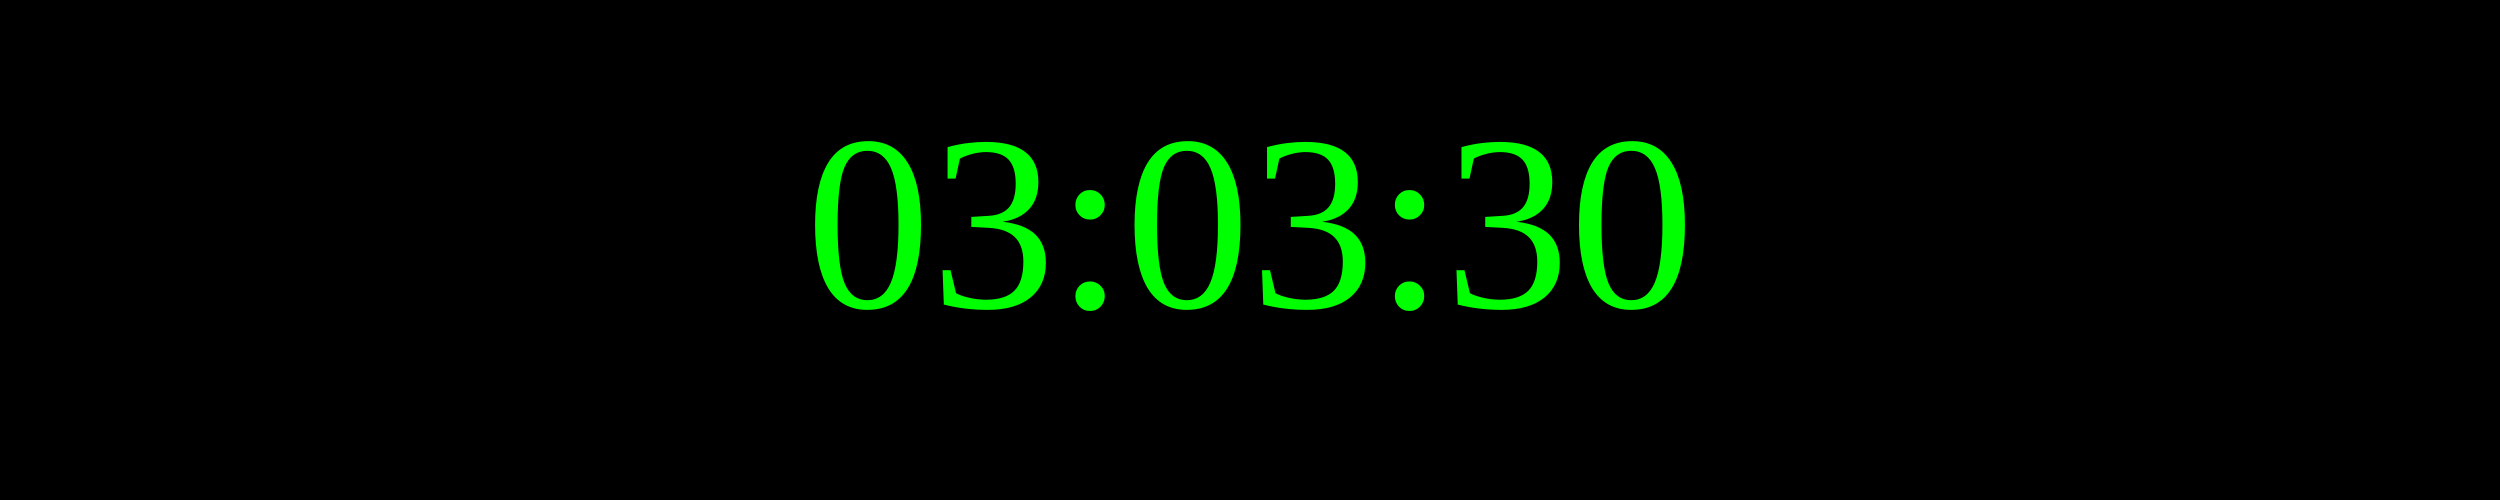
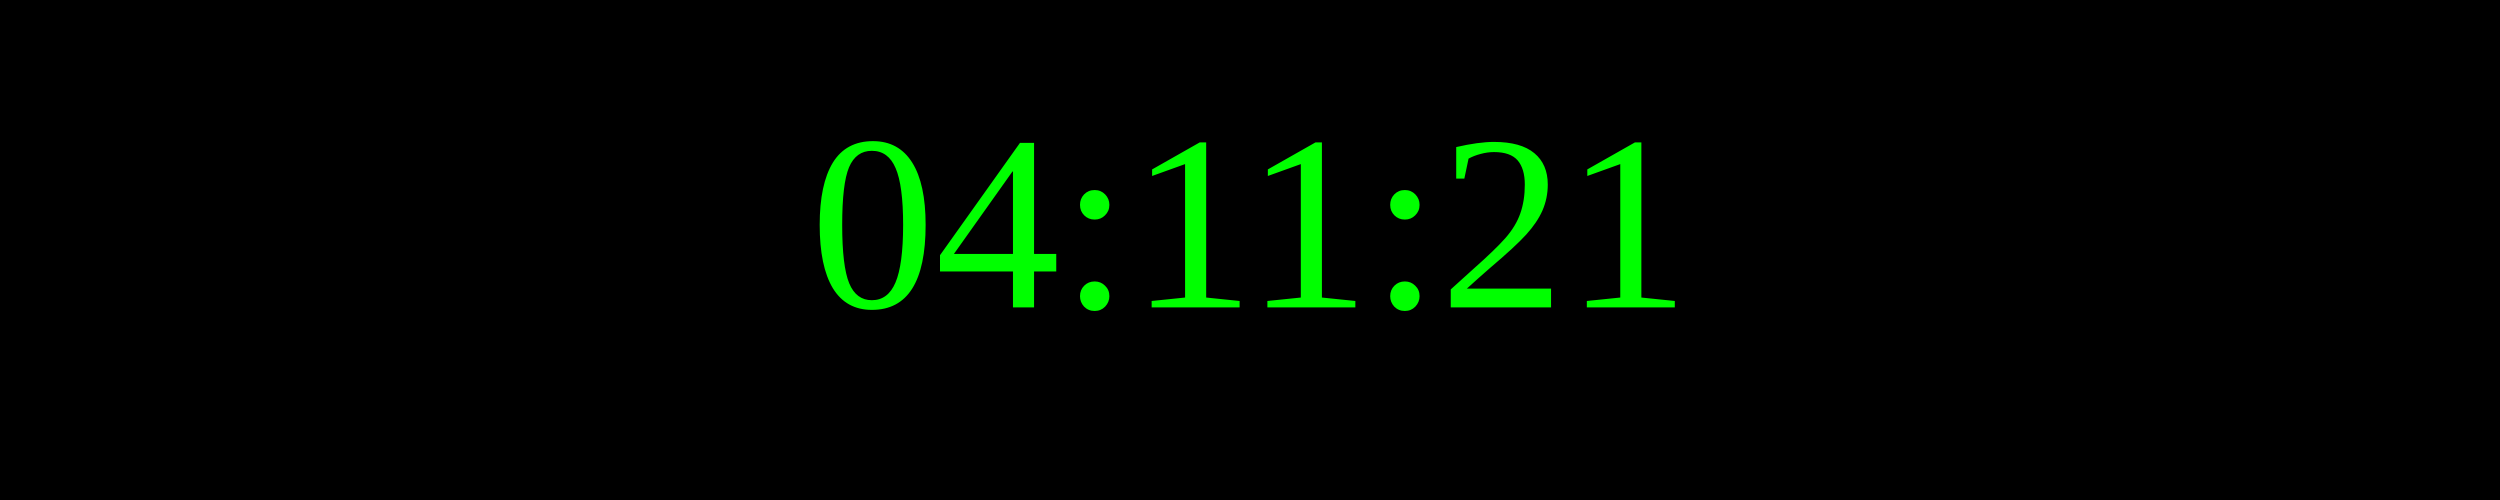
<svg xmlns="http://www.w3.org/2000/svg" width="250" height="50">
  <rect width="100%" height="100%" fill="black" />
  <text x="50%" y="50%" font-size="25" fill="lime" text-anchor="middle" dominant-baseline="middle">
- 03:03:30
+ 04:11:21
</text>
</svg>
